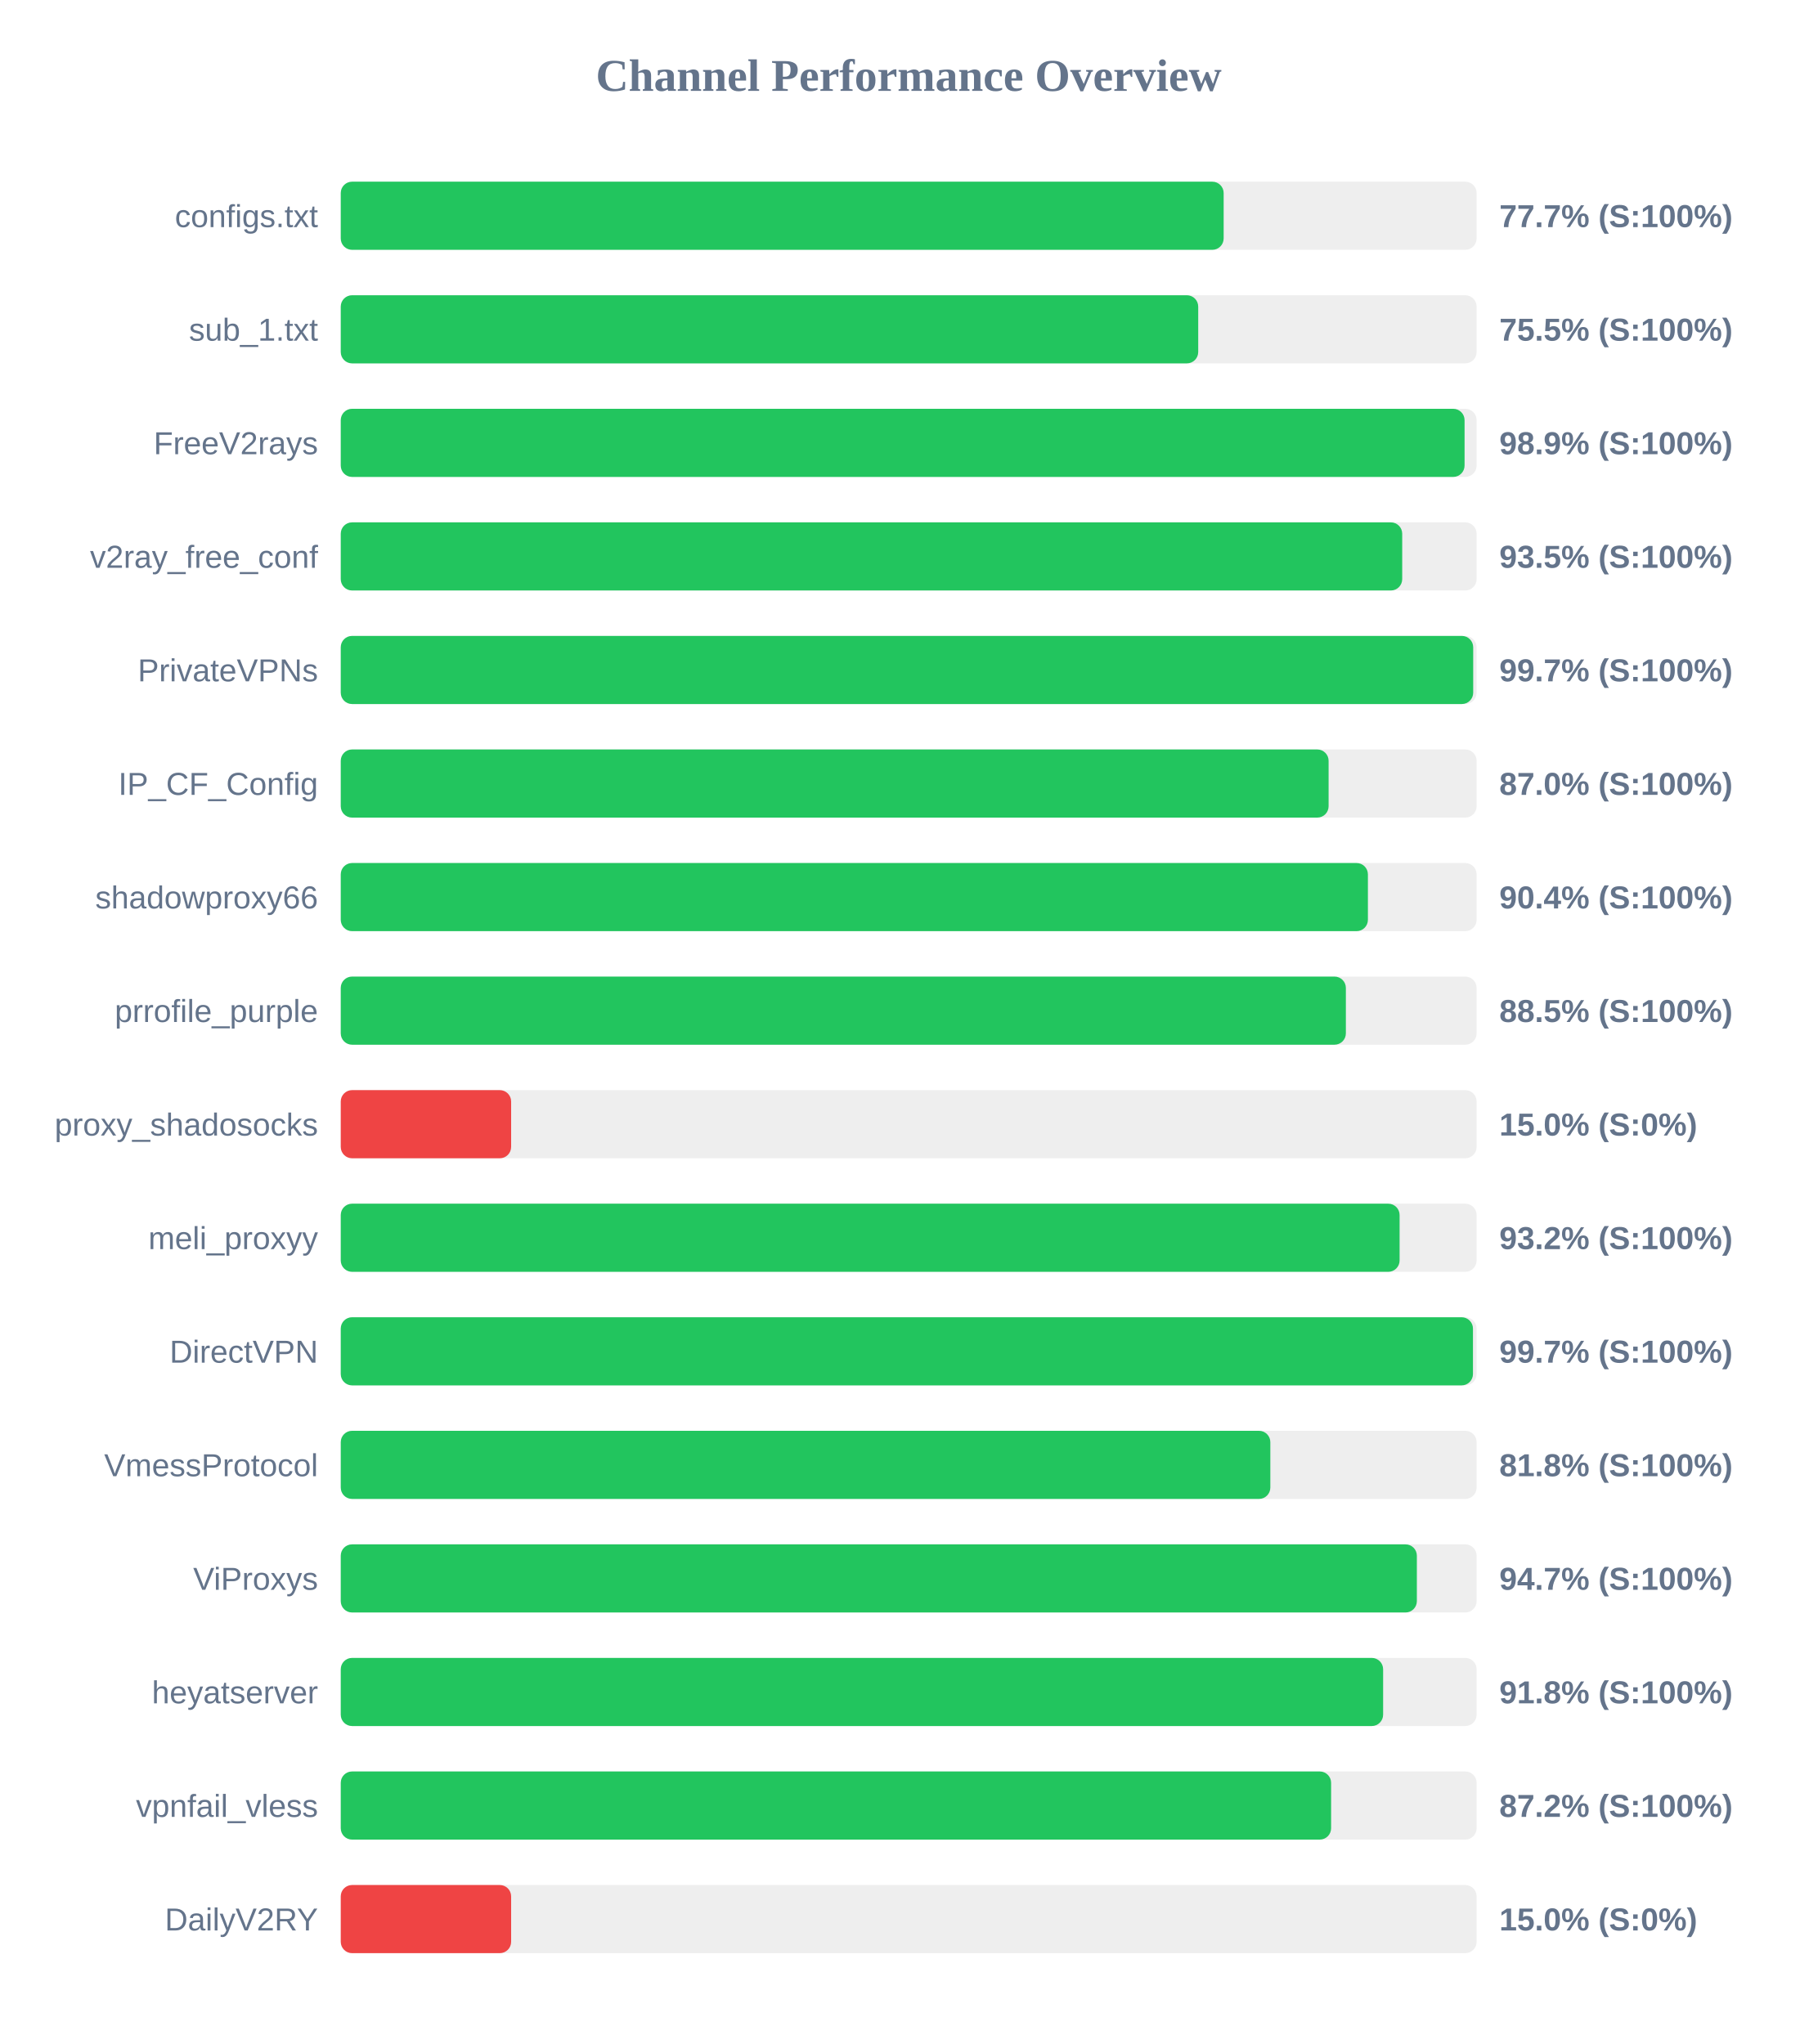
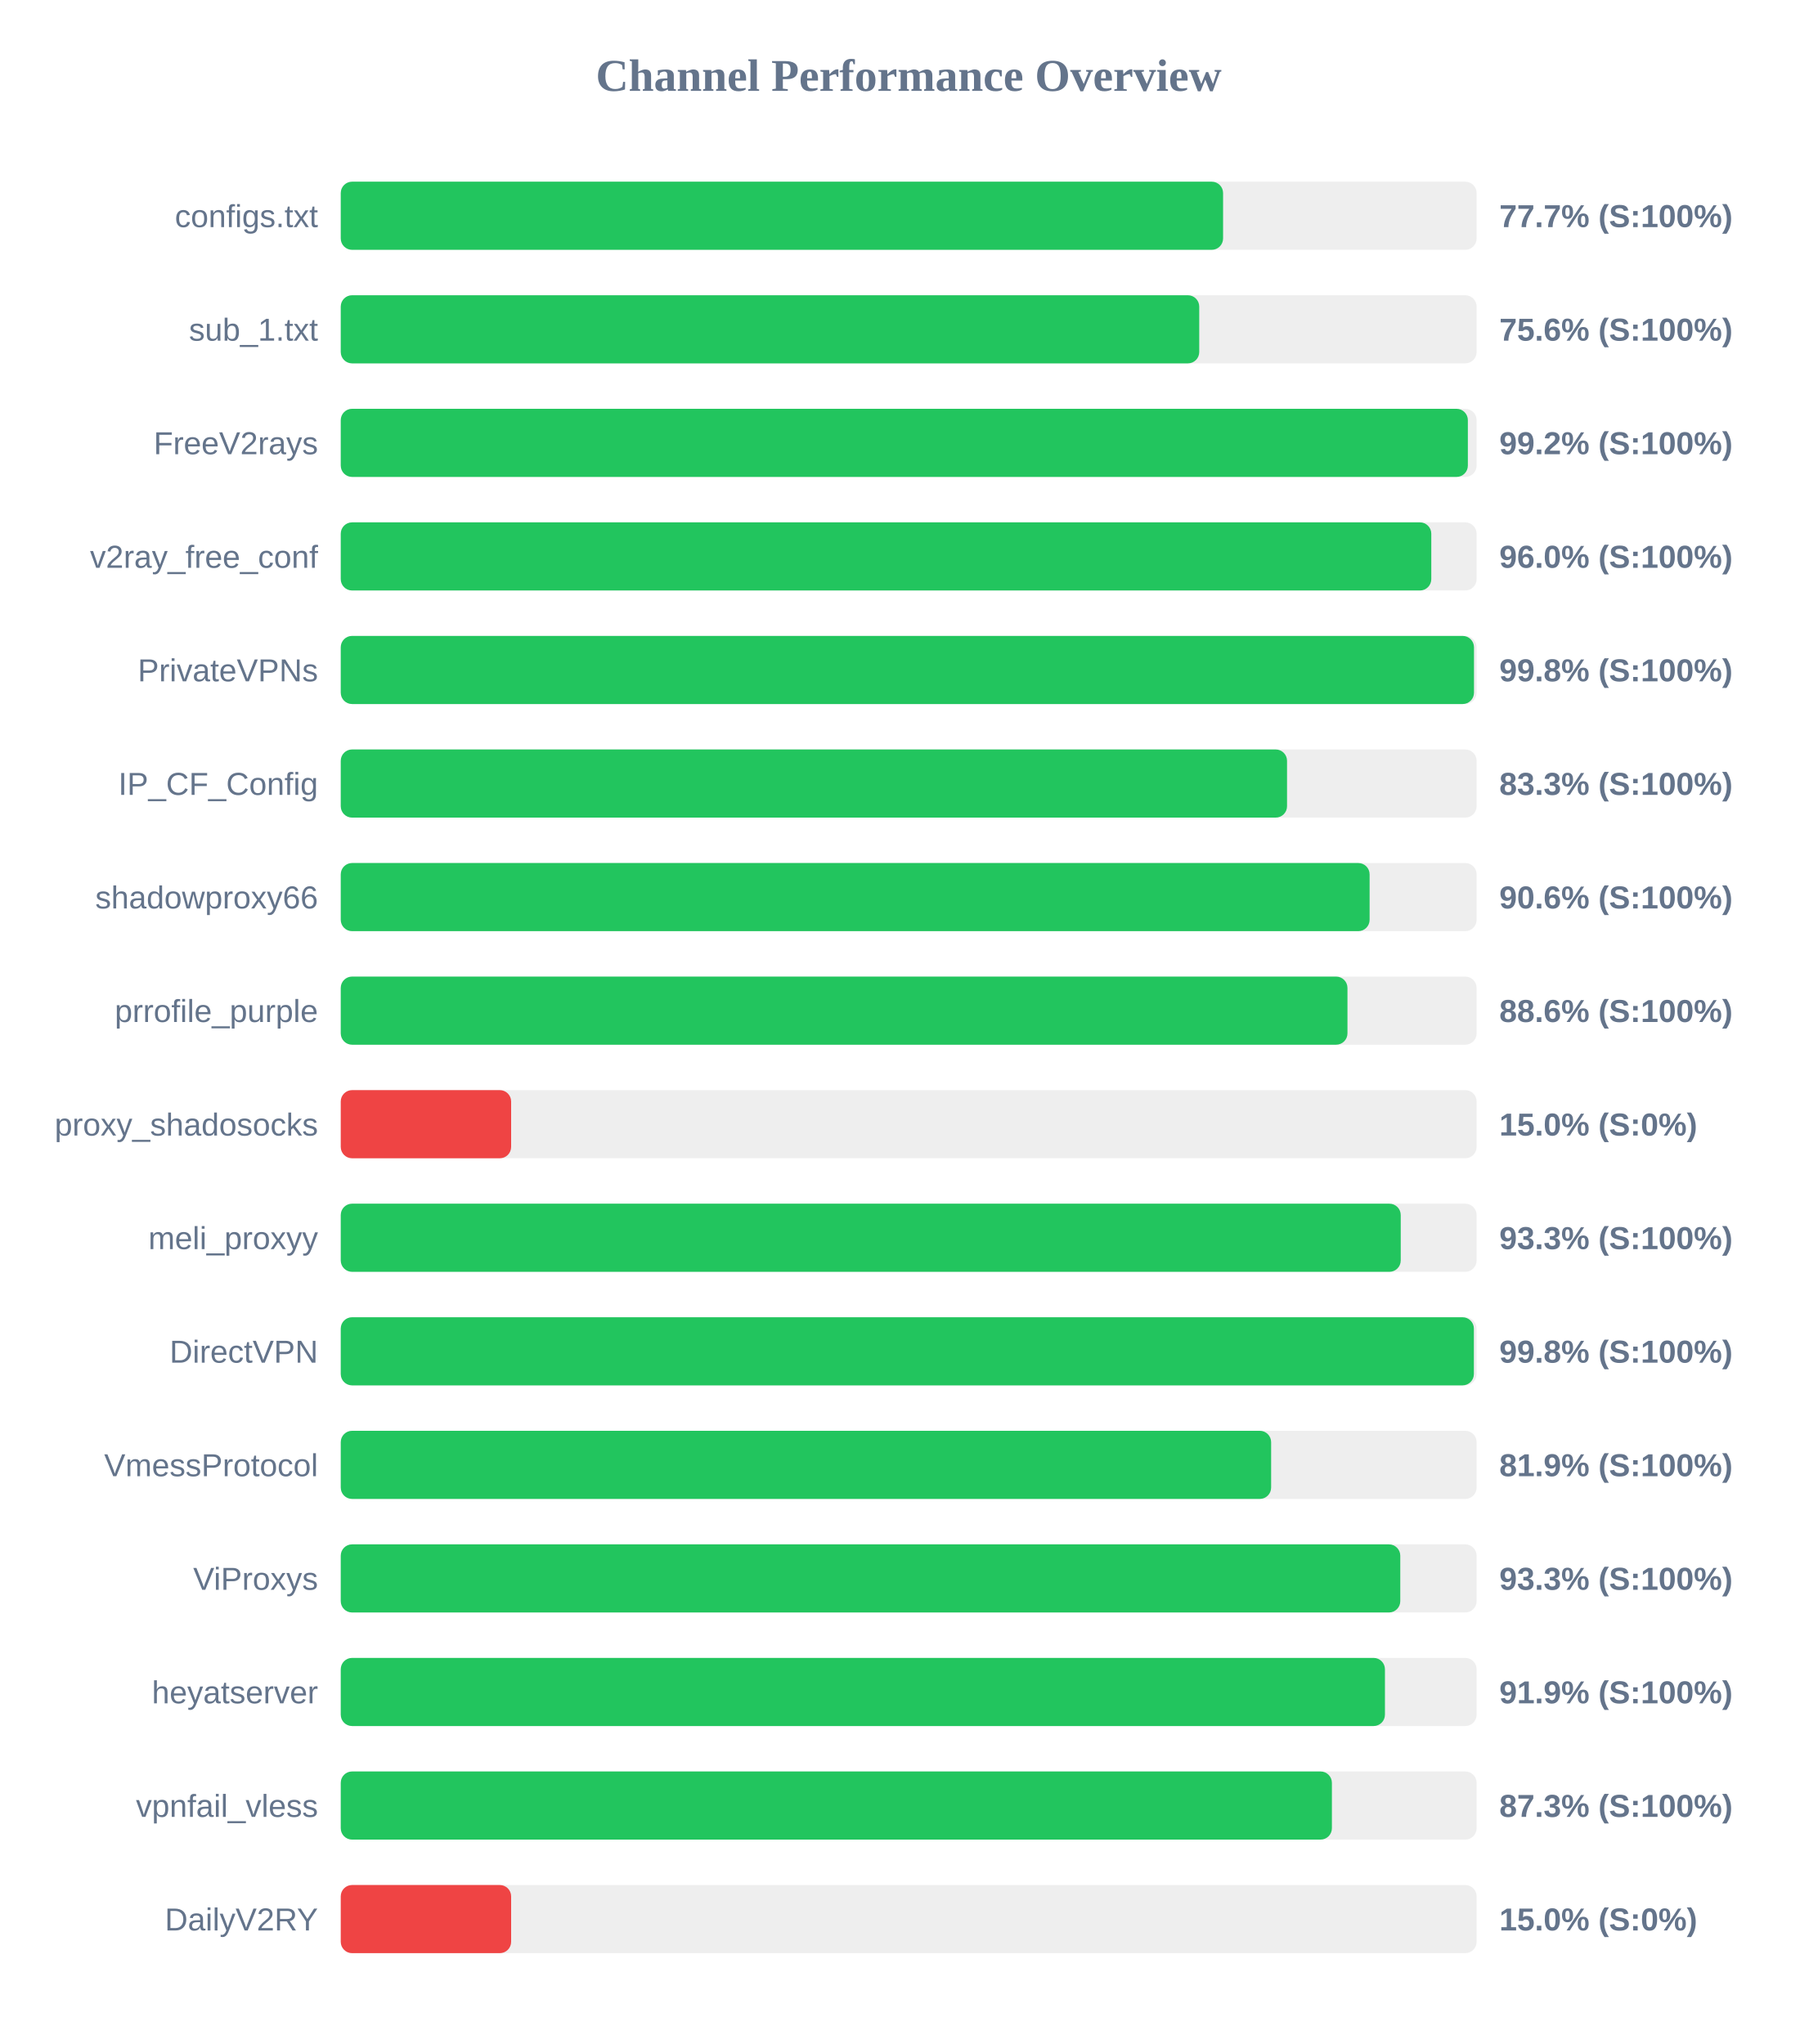
<svg xmlns="http://www.w3.org/2000/svg" width="800" height="900" version="1.1">
  <style>
        .row { font: 14px Arial; fill: #64748b; }
        .score { font: bold 14px Arial; fill: #64748b; }
    </style>
  <text x="400" y="40" text-anchor="middle" font-size="20px" font-weight="bold" fill="#64748b">Channel Performance Overview</text>
  <rect x="150" y="80" width="500" height="30" fill="#eee" rx="5" />
-   <rect x="150" y="80" width="388.65" height="30" fill="#22c55e" rx="5" />
+   <rect x="150" y="80" width="388.4" height="30" fill="#22c55e" rx="5" />
  <text x="140" y="100" text-anchor="end" class="row">configs.txt</text>
  <text x="660" y="100" text-anchor="start" class="score">77.7% (S:100%)</text>
  <rect x="150" y="130" width="500" height="30" fill="#eee" rx="5" />
-   <rect x="150" y="130" width="377.45" height="30" fill="#22c55e" rx="5" />
+   <rect x="150" y="130" width="377.9" height="30" fill="#22c55e" rx="5" />
  <text x="140" y="150" text-anchor="end" class="row">sub_1.txt</text>
-   <text x="660" y="150" text-anchor="start" class="score">75.5% (S:100%)</text>
+   <text x="660" y="150" text-anchor="start" class="score">75.6% (S:100%)</text>
  <rect x="150" y="180" width="500" height="30" fill="#eee" rx="5" />
-   <rect x="150" y="180" width="494.7" height="30" fill="#22c55e" rx="5" />
+   <rect x="150" y="180" width="496.15" height="30" fill="#22c55e" rx="5" />
  <text x="140" y="200" text-anchor="end" class="row">FreeV2rays</text>
-   <text x="660" y="200" text-anchor="start" class="score">98.9% (S:100%)</text>
+   <text x="660" y="200" text-anchor="start" class="score">99.2% (S:100%)</text>
  <rect x="150" y="230" width="500" height="30" fill="#eee" rx="5" />
-   <rect x="150" y="230" width="467.25" height="30" fill="#22c55e" rx="5" />
+   <rect x="150" y="230" width="480.05" height="30" fill="#22c55e" rx="5" />
  <text x="140" y="250" text-anchor="end" class="row">v2ray_free_conf</text>
-   <text x="660" y="250" text-anchor="start" class="score">93.5% (S:100%)</text>
+   <text x="660" y="250" text-anchor="start" class="score">96.0% (S:100%)</text>
  <rect x="150" y="280" width="500" height="30" fill="#eee" rx="5" />
-   <rect x="150" y="280" width="498.5" height="30" fill="#22c55e" rx="5" />
+   <rect x="150" y="280" width="498.85" height="30" fill="#22c55e" rx="5" />
  <text x="140" y="300" text-anchor="end" class="row">PrivateVPNs</text>
-   <text x="660" y="300" text-anchor="start" class="score">99.7% (S:100%)</text>
+   <text x="660" y="300" text-anchor="start" class="score">99.8% (S:100%)</text>
  <rect x="150" y="330" width="500" height="30" fill="#eee" rx="5" />
-   <rect x="150" y="330" width="434.85" height="30" fill="#22c55e" rx="5" />
+   <rect x="150" y="330" width="416.55" height="30" fill="#22c55e" rx="5" />
  <text x="140" y="350" text-anchor="end" class="row">IP_CF_Config</text>
-   <text x="660" y="350" text-anchor="start" class="score">87.0% (S:100%)</text>
+   <text x="660" y="350" text-anchor="start" class="score">83.3% (S:100%)</text>
  <rect x="150" y="380" width="500" height="30" fill="#eee" rx="5" />
-   <rect x="150" y="380" width="452.15" height="30" fill="#22c55e" rx="5" />
+   <rect x="150" y="380" width="452.9" height="30" fill="#22c55e" rx="5" />
  <text x="140" y="400" text-anchor="end" class="row">shadowproxy66</text>
-   <text x="660" y="400" text-anchor="start" class="score">90.4% (S:100%)</text>
+   <text x="660" y="400" text-anchor="start" class="score">90.6% (S:100%)</text>
  <rect x="150" y="430" width="500" height="30" fill="#eee" rx="5" />
-   <rect x="150" y="430" width="442.45" height="30" fill="#22c55e" rx="5" />
+   <rect x="150" y="430" width="443.15" height="30" fill="#22c55e" rx="5" />
  <text x="140" y="450" text-anchor="end" class="row">prrofile_purple</text>
-   <text x="660" y="450" text-anchor="start" class="score">88.5% (S:100%)</text>
+   <text x="660" y="450" text-anchor="start" class="score">88.6% (S:100%)</text>
  <rect x="150" y="480" width="500" height="30" fill="#eee" rx="5" />
  <rect x="150" y="480" width="75.0" height="30" fill="#ef4444" rx="5" />
  <text x="140" y="500" text-anchor="end" class="row">proxy_shadosocks</text>
  <text x="660" y="500" text-anchor="start" class="score">15.0% (S:0%)</text>
  <rect x="150" y="530" width="500" height="30" fill="#eee" rx="5" />
-   <rect x="150" y="530" width="466.1" height="30" fill="#22c55e" rx="5" />
+   <rect x="150" y="530" width="466.6" height="30" fill="#22c55e" rx="5" />
  <text x="140" y="550" text-anchor="end" class="row">meli_proxyy</text>
-   <text x="660" y="550" text-anchor="start" class="score">93.2% (S:100%)</text>
+   <text x="660" y="550" text-anchor="start" class="score">93.3% (S:100%)</text>
  <rect x="150" y="580" width="500" height="30" fill="#eee" rx="5" />
-   <rect x="150" y="580" width="498.4" height="30" fill="#22c55e" rx="5" />
+   <rect x="150" y="580" width="498.8" height="30" fill="#22c55e" rx="5" />
  <text x="140" y="600" text-anchor="end" class="row">DirectVPN</text>
-   <text x="660" y="600" text-anchor="start" class="score">99.7% (S:100%)</text>
+   <text x="660" y="600" text-anchor="start" class="score">99.8% (S:100%)</text>
  <rect x="150" y="630" width="500" height="30" fill="#eee" rx="5" />
-   <rect x="150" y="630" width="409.2" height="30" fill="#22c55e" rx="5" />
+   <rect x="150" y="630" width="409.55" height="30" fill="#22c55e" rx="5" />
  <text x="140" y="650" text-anchor="end" class="row">VmessProtocol</text>
-   <text x="660" y="650" text-anchor="start" class="score">81.8% (S:100%)</text>
+   <text x="660" y="650" text-anchor="start" class="score">81.9% (S:100%)</text>
  <rect x="150" y="680" width="500" height="30" fill="#eee" rx="5" />
-   <rect x="150" y="680" width="473.7" height="30" fill="#22c55e" rx="5" />
+   <rect x="150" y="680" width="466.4" height="30" fill="#22c55e" rx="5" />
  <text x="140" y="700" text-anchor="end" class="row">ViProxys</text>
-   <text x="660" y="700" text-anchor="start" class="score">94.7% (S:100%)</text>
+   <text x="660" y="700" text-anchor="start" class="score">93.3% (S:100%)</text>
  <rect x="150" y="730" width="500" height="30" fill="#eee" rx="5" />
-   <rect x="150" y="730" width="458.85" height="30" fill="#22c55e" rx="5" />
+   <rect x="150" y="730" width="459.65" height="30" fill="#22c55e" rx="5" />
  <text x="140" y="750" text-anchor="end" class="row">heyatserver</text>
-   <text x="660" y="750" text-anchor="start" class="score">91.8% (S:100%)</text>
+   <text x="660" y="750" text-anchor="start" class="score">91.9% (S:100%)</text>
  <rect x="150" y="780" width="500" height="30" fill="#eee" rx="5" />
-   <rect x="150" y="780" width="435.95" height="30" fill="#22c55e" rx="5" />
+   <rect x="150" y="780" width="436.3" height="30" fill="#22c55e" rx="5" />
  <text x="140" y="800" text-anchor="end" class="row">vpnfail_vless</text>
-   <text x="660" y="800" text-anchor="start" class="score">87.2% (S:100%)</text>
+   <text x="660" y="800" text-anchor="start" class="score">87.3% (S:100%)</text>
  <rect x="150" y="830" width="500" height="30" fill="#eee" rx="5" />
  <rect x="150" y="830" width="75.0" height="30" fill="#ef4444" rx="5" />
  <text x="140" y="850" text-anchor="end" class="row">DailyV2RY</text>
  <text x="660" y="850" text-anchor="start" class="score">15.0% (S:0%)</text>
</svg>
